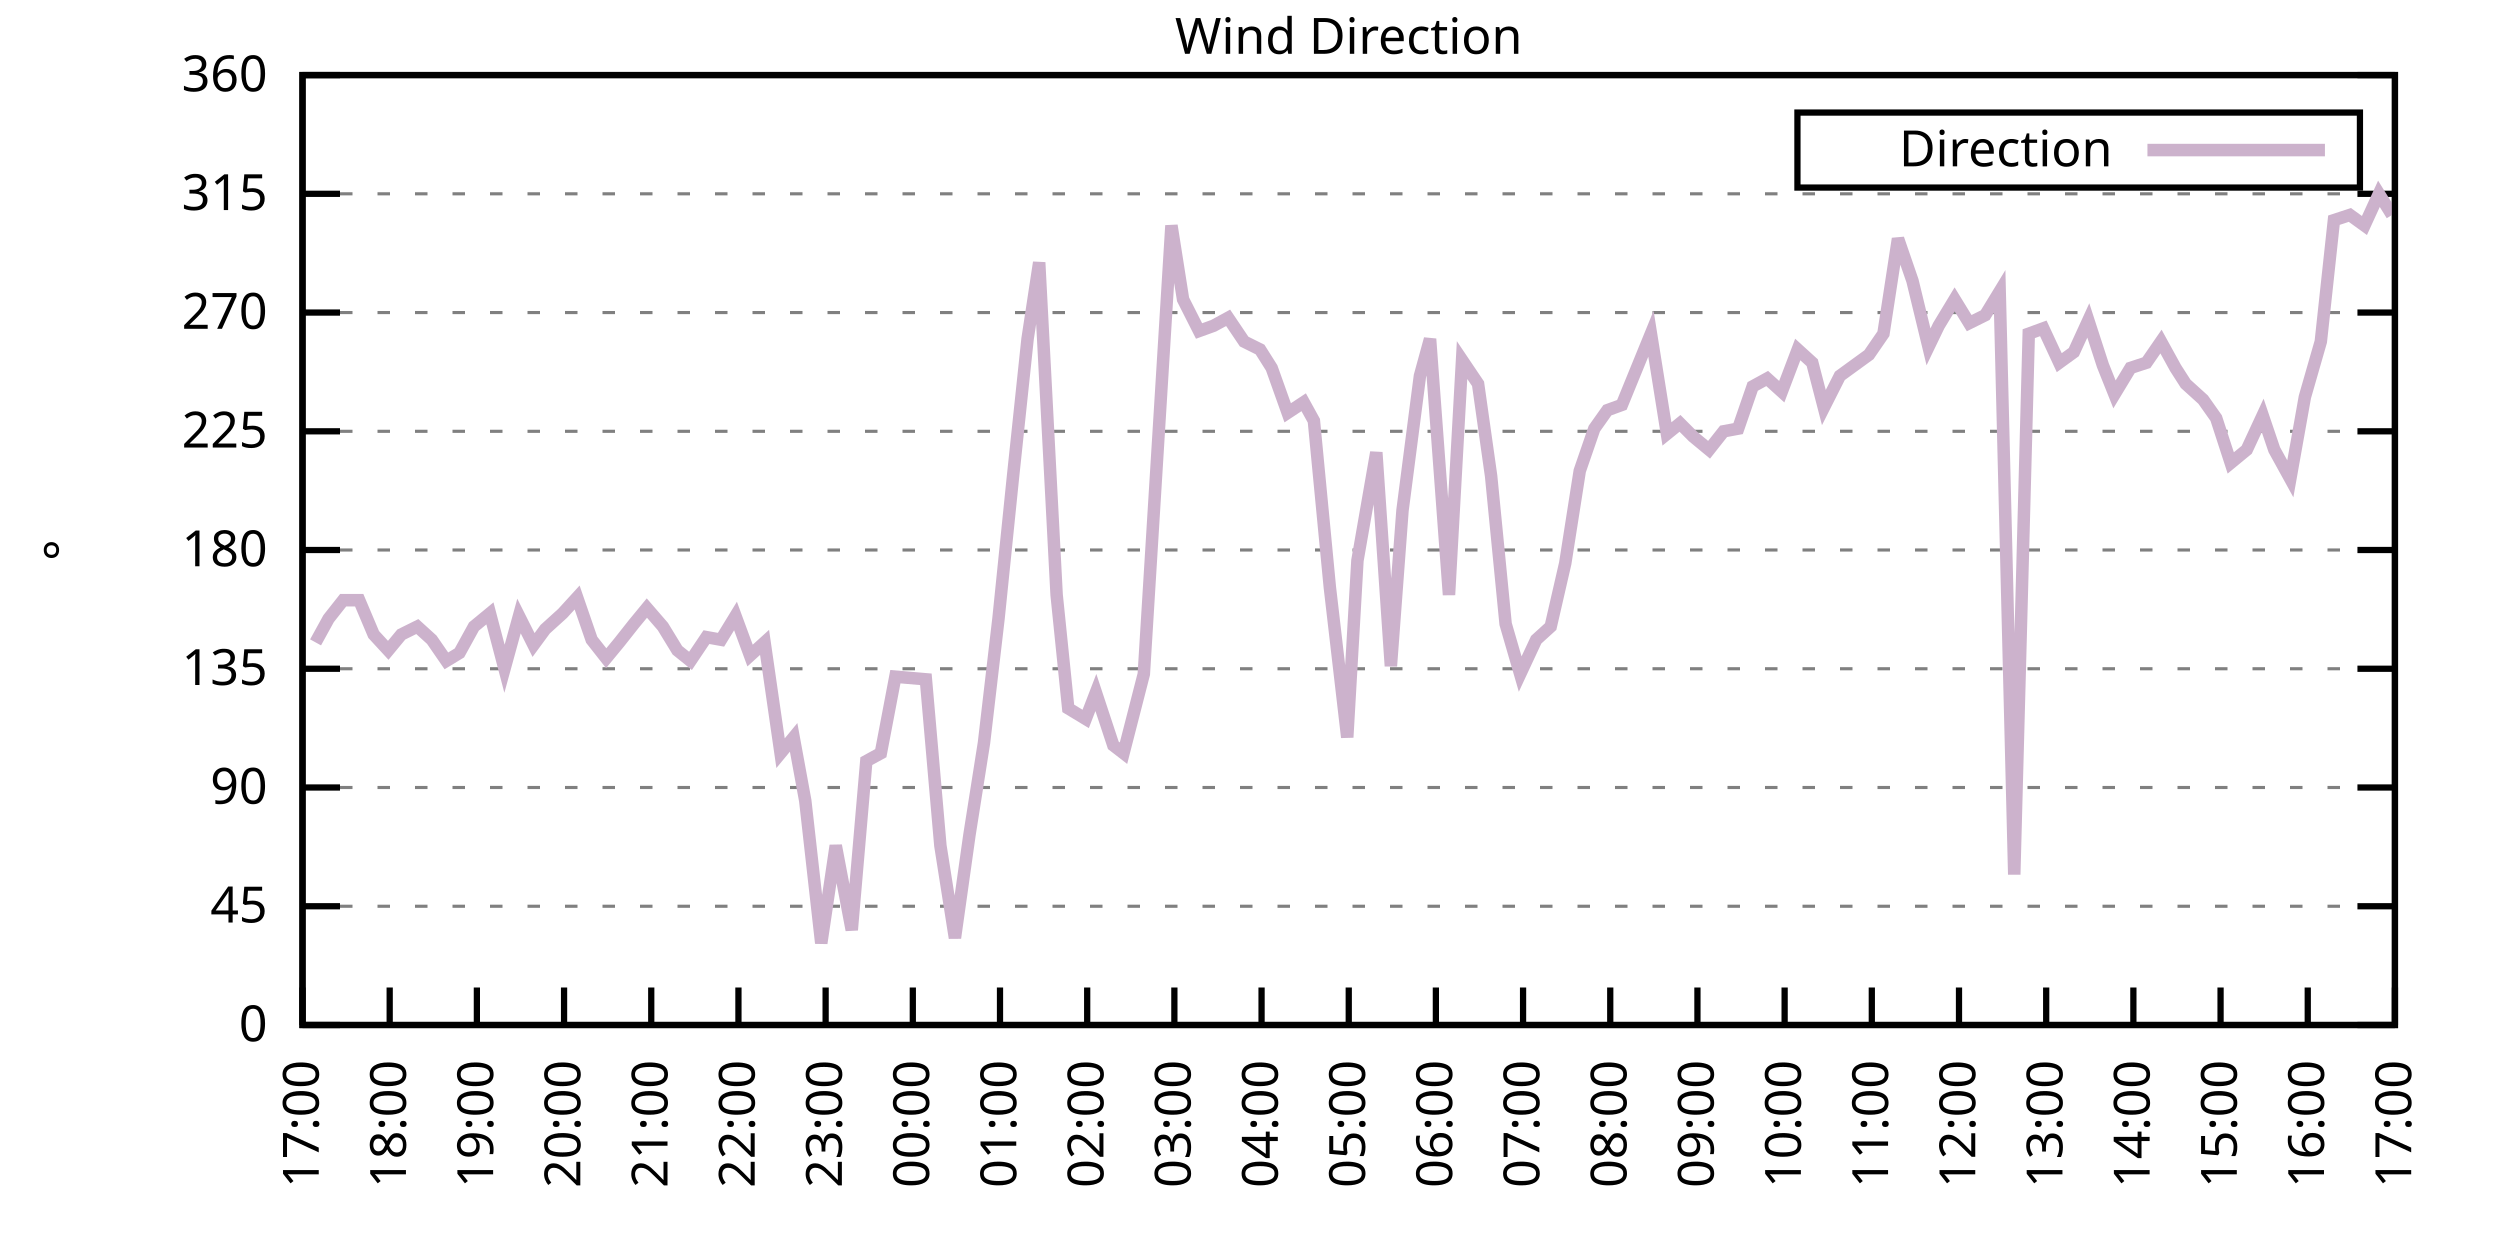
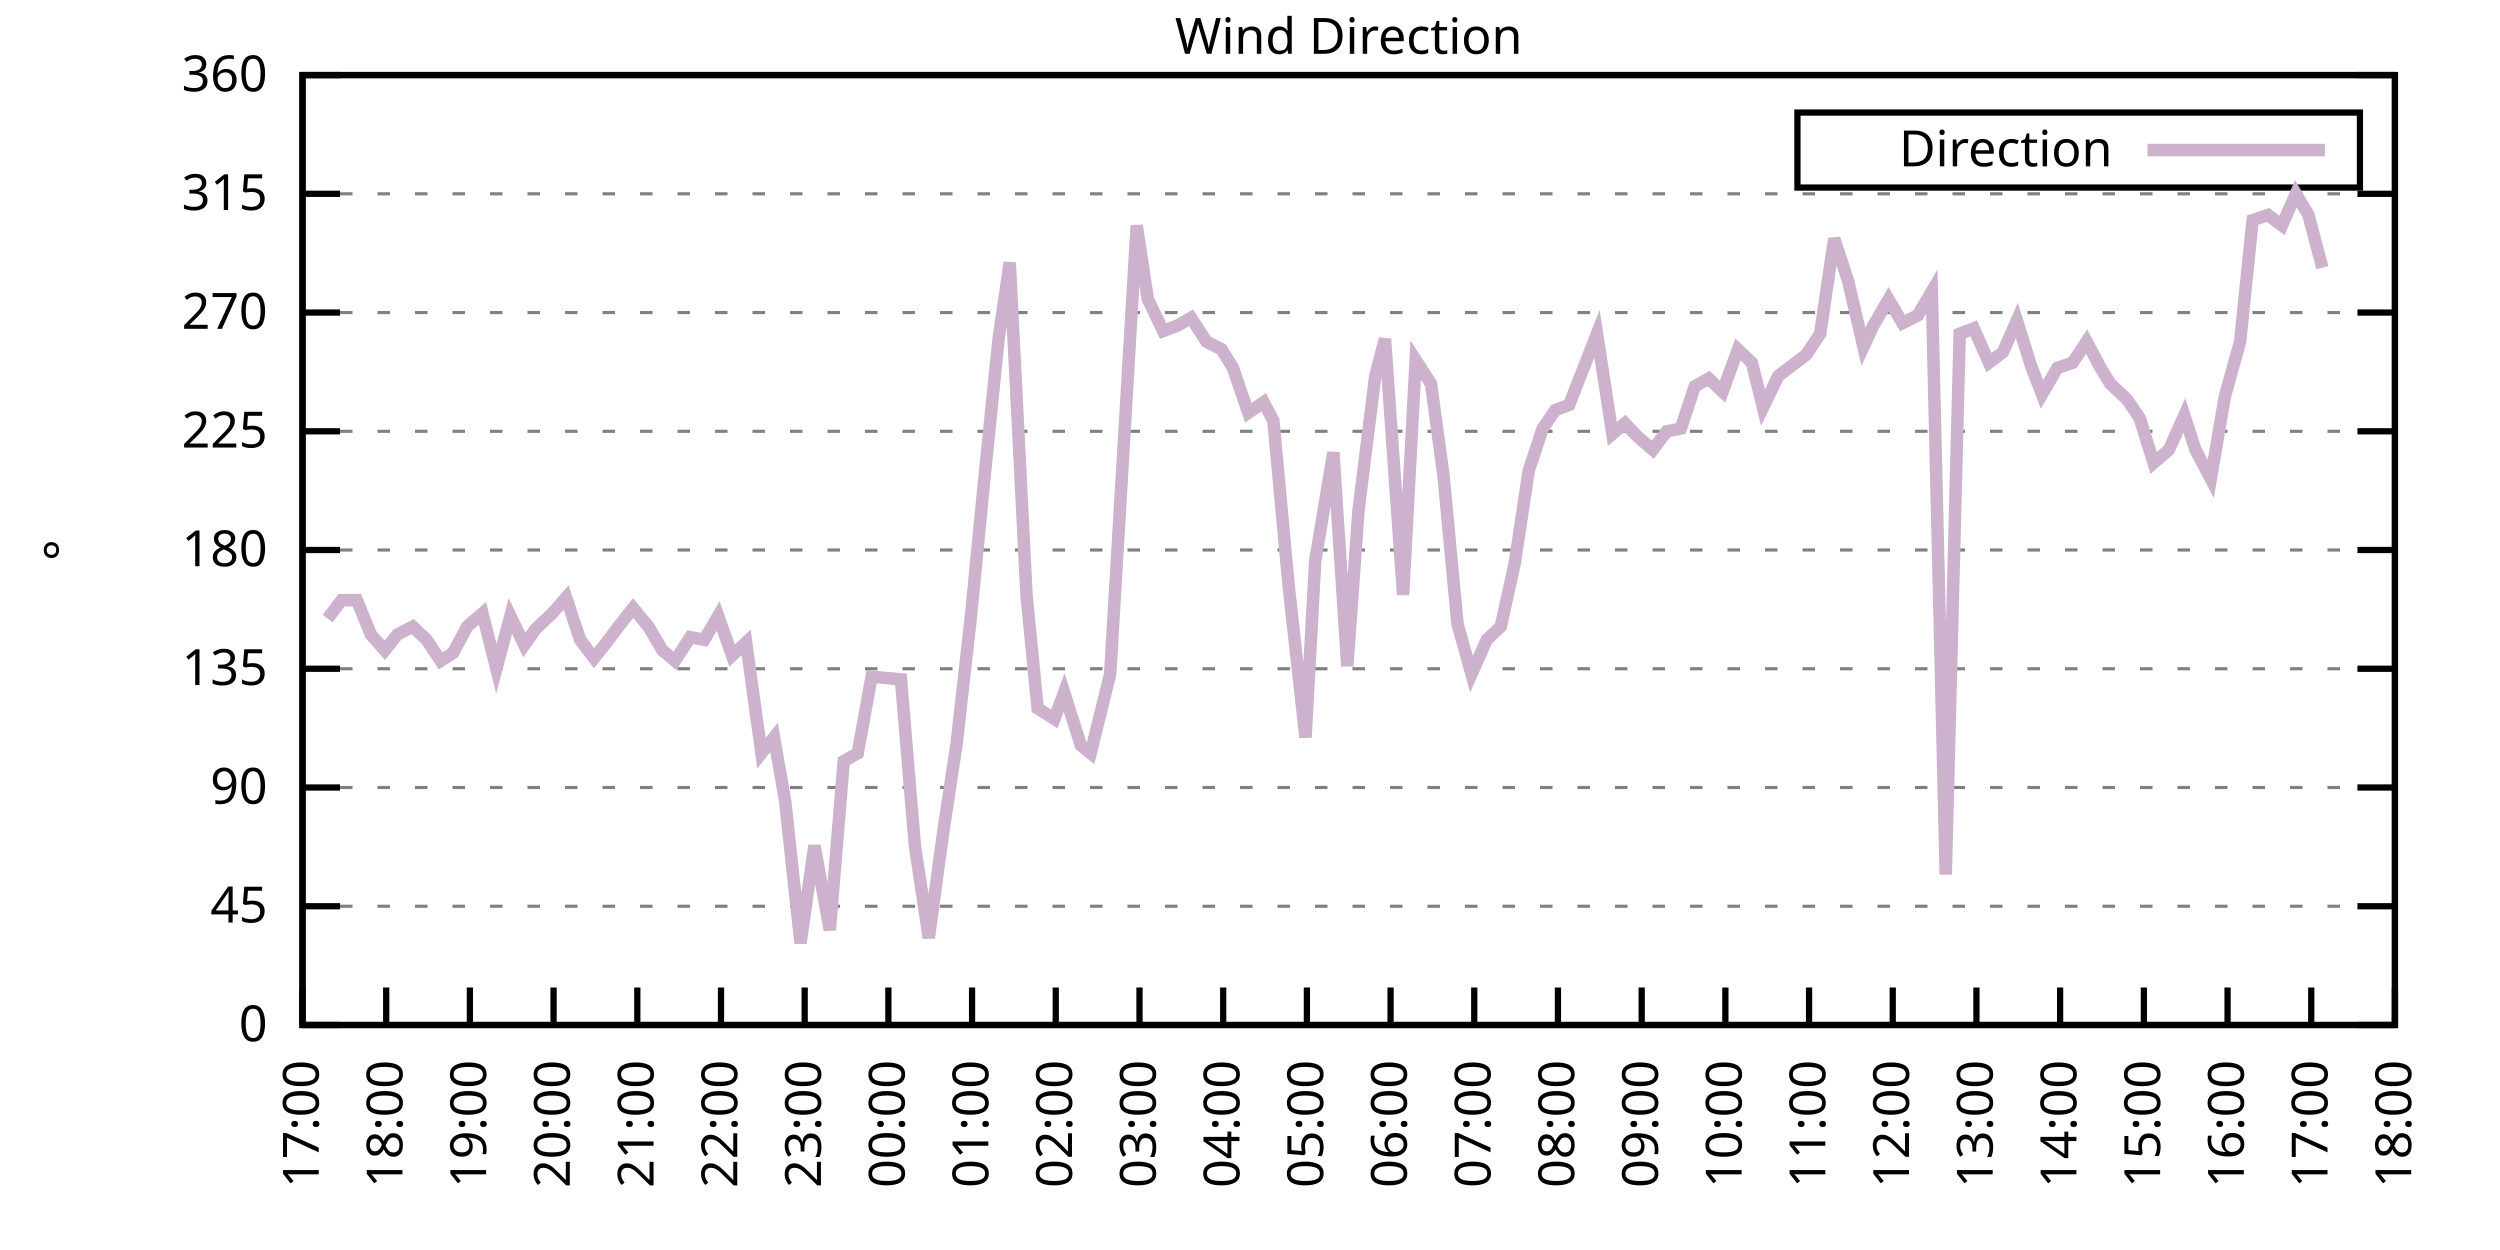
<svg xmlns="http://www.w3.org/2000/svg" xmlns:xlink="http://www.w3.org/1999/xlink" width="400" height="200" viewBox="0 0 400 200">
  <g id="gnuplot_canvas">
    <rect x="0" y="0" width="400" height="200" fill="none" />
    <defs>
      <circle id="gpDot" r="0.5" stroke-width="0.5" stroke="currentColor" />
      <path id="gpPt0" stroke-width="0.333" stroke="currentColor" d="M-1,0 h2 M0,-1 v2" />
      <path id="gpPt1" stroke-width="0.333" stroke="currentColor" d="M-1,-1 L1,1 M1,-1 L-1,1" />
      <path id="gpPt2" stroke-width="0.333" stroke="currentColor" d="M-1,0 L1,0 M0,-1 L0,1 M-1,-1 L1,1 M-1,1 L1,-1" />
      <rect id="gpPt3" stroke-width="0.333" stroke="currentColor" x="-1" y="-1" width="2" height="2" />
      <rect id="gpPt4" stroke-width="0.333" stroke="currentColor" fill="currentColor" x="-1" y="-1" width="2" height="2" />
      <circle id="gpPt5" stroke-width="0.333" stroke="currentColor" cx="0" cy="0" r="1" />
      <use xlink:href="#gpPt5" id="gpPt6" fill="currentColor" stroke="none" />
      <path id="gpPt7" stroke-width="0.333" stroke="currentColor" d="M0,-1.33 L-1.33,0.67 L1.33,0.67 z" />
      <use xlink:href="#gpPt7" id="gpPt8" fill="currentColor" stroke="none" />
      <use xlink:href="#gpPt7" id="gpPt9" stroke="currentColor" transform="rotate(180)" />
      <use xlink:href="#gpPt9" id="gpPt10" fill="currentColor" stroke="none" />
      <use xlink:href="#gpPt3" id="gpPt11" stroke="currentColor" transform="rotate(45)" />
      <use xlink:href="#gpPt11" id="gpPt12" fill="currentColor" stroke="none" />
      <path id="gpPt13" stroke-width="0.333" stroke="currentColor" d="M0,1.330 L1.265,0.411 L0.782,-1.067 L-0.782,-1.076 L-1.265,0.411 z" />
      <use xlink:href="#gpPt13" id="gpPt14" fill="currentColor" stroke="none" />
      <filter id="textbox" filterUnits="objectBoundingBox" x="0" y="0" height="1" width="1">
        <feFlood flood-color="white" flood-opacity="1" result="bgnd" />
        <feComposite in="SourceGraphic" in2="bgnd" operator="atop" />
      </filter>
      <filter id="greybox" filterUnits="objectBoundingBox" x="0" y="0" height="1" width="1">
        <feFlood flood-color="lightgrey" flood-opacity="1" result="grey" />
        <feComposite in="SourceGraphic" in2="grey" operator="atop" />
      </filter>
    </defs>
    <g fill="none" color="white" stroke="currentColor" stroke-width="1.00" stroke-linecap="butt" stroke-linejoin="miter">
</g>
    <g fill="none" color="black" stroke="currentColor" stroke-width="1.00" stroke-linecap="butt" stroke-linejoin="miter">
      <g stroke="none" shape-rendering="crispEdges">
        <polygon fill="rgb(255, 255, 255)" points="48.40,164.00 383.18,164.00 383.18,12.02 48.40,12.02 " />
      </g>
    </g>
    <g fill="none" color="black" stroke="currentColor" stroke-width="1.00" stroke-linecap="butt" stroke-linejoin="miter">
</g>
    <g fill="none" color="black" stroke="black" stroke-width="0.50" stroke-linecap="butt" stroke-linejoin="miter">
</g>
    <g fill="none" color="gray" stroke="currentColor" stroke-width="0.50" stroke-linecap="butt" stroke-linejoin="miter">
      <path stroke="gray" stroke-dasharray="2,4" class="gridline" d="M48.40,164.00 L383.19,164.00  " />
    </g>
    <g fill="none" color="gray" stroke="gray" stroke-width="1.00" stroke-linecap="butt" stroke-linejoin="miter">
</g>
    <g fill="none" color="black" stroke="currentColor" stroke-width="1.00" stroke-linecap="butt" stroke-linejoin="miter">
      <path stroke="black" d="M48.40,164.00 L54.40,164.00 M383.19,164.00 L377.19,164.00  " />
      <g transform="translate(42.80,166.60)" stroke="none" fill="black" font-family="Sans" font-size="8.00" text-anchor="end">
        <text>
          <tspan font-family="Sans"> 0</tspan>
        </text>
      </g>
    </g>
    <g fill="none" color="black" stroke="currentColor" stroke-width="1.00" stroke-linecap="butt" stroke-linejoin="miter">
</g>
    <g fill="none" color="black" stroke="black" stroke-width="0.50" stroke-linecap="butt" stroke-linejoin="miter">
</g>
    <g fill="none" color="gray" stroke="currentColor" stroke-width="0.50" stroke-linecap="butt" stroke-linejoin="miter">
      <path stroke="gray" stroke-dasharray="2,4" class="gridline" d="M48.40,145.00 L383.19,145.00  " />
    </g>
    <g fill="none" color="gray" stroke="gray" stroke-width="1.00" stroke-linecap="butt" stroke-linejoin="miter">
</g>
    <g fill="none" color="black" stroke="currentColor" stroke-width="1.00" stroke-linecap="butt" stroke-linejoin="miter">
      <path stroke="black" d="M48.40,145.00 L54.40,145.00 M383.19,145.00 L377.19,145.00  " />
      <g transform="translate(42.80,147.60)" stroke="none" fill="black" font-family="Sans" font-size="8.00" text-anchor="end">
        <text>
          <tspan font-family="Sans"> 45</tspan>
        </text>
      </g>
    </g>
    <g fill="none" color="black" stroke="currentColor" stroke-width="1.00" stroke-linecap="butt" stroke-linejoin="miter">
</g>
    <g fill="none" color="black" stroke="black" stroke-width="0.50" stroke-linecap="butt" stroke-linejoin="miter">
</g>
    <g fill="none" color="gray" stroke="currentColor" stroke-width="0.50" stroke-linecap="butt" stroke-linejoin="miter">
      <path stroke="gray" stroke-dasharray="2,4" class="gridline" d="M48.40,126.00 L383.19,126.00  " />
    </g>
    <g fill="none" color="gray" stroke="gray" stroke-width="1.00" stroke-linecap="butt" stroke-linejoin="miter">
</g>
    <g fill="none" color="black" stroke="currentColor" stroke-width="1.00" stroke-linecap="butt" stroke-linejoin="miter">
      <path stroke="black" d="M48.40,126.00 L54.40,126.00 M383.19,126.00 L377.19,126.00  " />
      <g transform="translate(42.80,128.60)" stroke="none" fill="black" font-family="Sans" font-size="8.00" text-anchor="end">
        <text>
          <tspan font-family="Sans"> 90</tspan>
        </text>
      </g>
    </g>
    <g fill="none" color="black" stroke="currentColor" stroke-width="1.00" stroke-linecap="butt" stroke-linejoin="miter">
</g>
    <g fill="none" color="black" stroke="black" stroke-width="0.50" stroke-linecap="butt" stroke-linejoin="miter">
</g>
    <g fill="none" color="gray" stroke="currentColor" stroke-width="0.50" stroke-linecap="butt" stroke-linejoin="miter">
      <path stroke="gray" stroke-dasharray="2,4" class="gridline" d="M48.40,107.00 L383.19,107.00  " />
    </g>
    <g fill="none" color="gray" stroke="gray" stroke-width="1.00" stroke-linecap="butt" stroke-linejoin="miter">
</g>
    <g fill="none" color="black" stroke="currentColor" stroke-width="1.00" stroke-linecap="butt" stroke-linejoin="miter">
      <path stroke="black" d="M48.40,107.00 L54.40,107.00 M383.19,107.00 L377.19,107.00  " />
      <g transform="translate(42.80,109.60)" stroke="none" fill="black" font-family="Sans" font-size="8.00" text-anchor="end">
        <text>
          <tspan font-family="Sans"> 135</tspan>
        </text>
      </g>
    </g>
    <g fill="none" color="black" stroke="currentColor" stroke-width="1.00" stroke-linecap="butt" stroke-linejoin="miter">
</g>
    <g fill="none" color="black" stroke="black" stroke-width="0.50" stroke-linecap="butt" stroke-linejoin="miter">
</g>
    <g fill="none" color="gray" stroke="currentColor" stroke-width="0.50" stroke-linecap="butt" stroke-linejoin="miter">
      <path stroke="gray" stroke-dasharray="2,4" class="gridline" d="M48.40,88.00 L383.19,88.00  " />
    </g>
    <g fill="none" color="gray" stroke="gray" stroke-width="1.00" stroke-linecap="butt" stroke-linejoin="miter">
</g>
    <g fill="none" color="black" stroke="currentColor" stroke-width="1.00" stroke-linecap="butt" stroke-linejoin="miter">
      <path stroke="black" d="M48.40,88.00 L54.40,88.00 M383.19,88.00 L377.19,88.00  " />
      <g transform="translate(42.80,90.60)" stroke="none" fill="black" font-family="Sans" font-size="8.00" text-anchor="end">
        <text>
          <tspan font-family="Sans"> 180</tspan>
        </text>
      </g>
    </g>
    <g fill="none" color="black" stroke="currentColor" stroke-width="1.00" stroke-linecap="butt" stroke-linejoin="miter">
</g>
    <g fill="none" color="black" stroke="black" stroke-width="0.50" stroke-linecap="butt" stroke-linejoin="miter">
</g>
    <g fill="none" color="gray" stroke="currentColor" stroke-width="0.50" stroke-linecap="butt" stroke-linejoin="miter">
      <path stroke="gray" stroke-dasharray="2,4" class="gridline" d="M48.40,69.01 L383.19,69.01  " />
    </g>
    <g fill="none" color="gray" stroke="gray" stroke-width="1.00" stroke-linecap="butt" stroke-linejoin="miter">
</g>
    <g fill="none" color="black" stroke="currentColor" stroke-width="1.00" stroke-linecap="butt" stroke-linejoin="miter">
      <path stroke="black" d="M48.40,69.01 L54.40,69.01 M383.19,69.01 L377.19,69.01  " />
      <g transform="translate(42.80,71.61)" stroke="none" fill="black" font-family="Sans" font-size="8.00" text-anchor="end">
        <text>
          <tspan font-family="Sans"> 225</tspan>
        </text>
      </g>
    </g>
    <g fill="none" color="black" stroke="currentColor" stroke-width="1.00" stroke-linecap="butt" stroke-linejoin="miter">
</g>
    <g fill="none" color="black" stroke="black" stroke-width="0.50" stroke-linecap="butt" stroke-linejoin="miter">
</g>
    <g fill="none" color="gray" stroke="currentColor" stroke-width="0.50" stroke-linecap="butt" stroke-linejoin="miter">
      <path stroke="gray" stroke-dasharray="2,4" class="gridline" d="M48.40,50.01 L383.19,50.01  " />
    </g>
    <g fill="none" color="gray" stroke="gray" stroke-width="1.00" stroke-linecap="butt" stroke-linejoin="miter">
</g>
    <g fill="none" color="black" stroke="currentColor" stroke-width="1.00" stroke-linecap="butt" stroke-linejoin="miter">
      <path stroke="black" d="M48.40,50.01 L54.40,50.01 M383.19,50.01 L377.19,50.01  " />
      <g transform="translate(42.80,52.61)" stroke="none" fill="black" font-family="Sans" font-size="8.00" text-anchor="end">
        <text>
          <tspan font-family="Sans"> 270</tspan>
        </text>
      </g>
    </g>
    <g fill="none" color="black" stroke="currentColor" stroke-width="1.00" stroke-linecap="butt" stroke-linejoin="miter">
</g>
    <g fill="none" color="black" stroke="black" stroke-width="0.50" stroke-linecap="butt" stroke-linejoin="miter">
</g>
    <g fill="none" color="gray" stroke="currentColor" stroke-width="0.50" stroke-linecap="butt" stroke-linejoin="miter">
      <path stroke="gray" stroke-dasharray="2,4" class="gridline" d="M48.40,31.01 L383.19,31.01  " />
    </g>
    <g fill="none" color="gray" stroke="gray" stroke-width="1.00" stroke-linecap="butt" stroke-linejoin="miter">
</g>
    <g fill="none" color="black" stroke="currentColor" stroke-width="1.00" stroke-linecap="butt" stroke-linejoin="miter">
      <path stroke="black" d="M48.40,31.01 L54.40,31.01 M383.19,31.01 L377.19,31.01  " />
      <g transform="translate(42.80,33.61)" stroke="none" fill="black" font-family="Sans" font-size="8.00" text-anchor="end">
        <text>
          <tspan font-family="Sans"> 315</tspan>
        </text>
      </g>
    </g>
    <g fill="none" color="black" stroke="currentColor" stroke-width="1.00" stroke-linecap="butt" stroke-linejoin="miter">
</g>
    <g fill="none" color="black" stroke="black" stroke-width="0.50" stroke-linecap="butt" stroke-linejoin="miter">
</g>
    <g fill="none" color="gray" stroke="currentColor" stroke-width="0.50" stroke-linecap="butt" stroke-linejoin="miter">
      <path stroke="gray" stroke-dasharray="2,4" class="gridline" d="M48.40,12.01 L383.19,12.01  " />
    </g>
    <g fill="none" color="gray" stroke="gray" stroke-width="1.00" stroke-linecap="butt" stroke-linejoin="miter">
</g>
    <g fill="none" color="black" stroke="currentColor" stroke-width="1.00" stroke-linecap="butt" stroke-linejoin="miter">
      <path stroke="black" d="M48.40,12.01 L54.40,12.01 M383.19,12.01 L377.19,12.01  " />
      <g transform="translate(42.80,14.61)" stroke="none" fill="black" font-family="Sans" font-size="8.00" text-anchor="end">
        <text>
          <tspan font-family="Sans"> 360</tspan>
        </text>
      </g>
    </g>
    <g fill="none" color="black" stroke="currentColor" stroke-width="1.00" stroke-linecap="butt" stroke-linejoin="miter">
      <path stroke="black" d="M48.40,164.00 L48.40,158.00  " />
      <g transform="translate(51.00,169.60) rotate(270.00)" stroke="none" fill="black" font-family="Sans" font-size="8.00" text-anchor="end">
        <text>
          <tspan font-family="Sans">17:00</tspan>
        </text>
      </g>
    </g>
    <g fill="none" color="black" stroke="currentColor" stroke-width="1.00" stroke-linecap="butt" stroke-linejoin="miter">
-       <path stroke="black" d="M62.35,164.00 L62.35,158.00  " />
-       <g transform="translate(64.95,169.60) rotate(270.00)" stroke="none" fill="black" font-family="Sans" font-size="8.00" text-anchor="end">
+       <path stroke="black" d="M61.79,164.00 L61.79,158.00  " />
+       <g transform="translate(64.39,169.60) rotate(270.00)" stroke="none" fill="black" font-family="Sans" font-size="8.00" text-anchor="end">
        <text>
          <tspan font-family="Sans">18:00</tspan>
        </text>
      </g>
    </g>
    <g fill="none" color="black" stroke="currentColor" stroke-width="1.00" stroke-linecap="butt" stroke-linejoin="miter">
-       <path stroke="black" d="M76.30,164.00 L76.30,158.00  " />
-       <g transform="translate(78.90,169.60) rotate(270.00)" stroke="none" fill="black" font-family="Sans" font-size="8.00" text-anchor="end">
+       <path stroke="black" d="M75.18,164.00 L75.18,158.00  " />
+       <g transform="translate(77.78,169.60) rotate(270.00)" stroke="none" fill="black" font-family="Sans" font-size="8.00" text-anchor="end">
        <text>
          <tspan font-family="Sans">19:00</tspan>
        </text>
      </g>
    </g>
    <g fill="none" color="black" stroke="currentColor" stroke-width="1.00" stroke-linecap="butt" stroke-linejoin="miter">
-       <path stroke="black" d="M90.25,164.00 L90.25,158.00  " />
-       <g transform="translate(92.85,169.60) rotate(270.00)" stroke="none" fill="black" font-family="Sans" font-size="8.00" text-anchor="end">
+       <path stroke="black" d="M88.57,164.00 L88.57,158.00  " />
+       <g transform="translate(91.17,169.60) rotate(270.00)" stroke="none" fill="black" font-family="Sans" font-size="8.00" text-anchor="end">
        <text>
          <tspan font-family="Sans">20:00</tspan>
        </text>
      </g>
    </g>
    <g fill="none" color="black" stroke="currentColor" stroke-width="1.00" stroke-linecap="butt" stroke-linejoin="miter">
-       <path stroke="black" d="M104.20,164.00 L104.20,158.00  " />
-       <g transform="translate(106.80,169.60) rotate(270.00)" stroke="none" fill="black" font-family="Sans" font-size="8.00" text-anchor="end">
+       <path stroke="black" d="M101.97,164.00 L101.97,158.00  " />
+       <g transform="translate(104.57,169.60) rotate(270.00)" stroke="none" fill="black" font-family="Sans" font-size="8.00" text-anchor="end">
        <text>
          <tspan font-family="Sans">21:00</tspan>
        </text>
      </g>
    </g>
    <g fill="none" color="black" stroke="currentColor" stroke-width="1.00" stroke-linecap="butt" stroke-linejoin="miter">
-       <path stroke="black" d="M118.15,164.00 L118.15,158.00  " />
-       <g transform="translate(120.75,169.60) rotate(270.00)" stroke="none" fill="black" font-family="Sans" font-size="8.00" text-anchor="end">
+       <path stroke="black" d="M115.36,164.00 L115.36,158.00  " />
+       <g transform="translate(117.96,169.60) rotate(270.00)" stroke="none" fill="black" font-family="Sans" font-size="8.00" text-anchor="end">
        <text>
          <tspan font-family="Sans">22:00</tspan>
        </text>
      </g>
    </g>
    <g fill="none" color="black" stroke="currentColor" stroke-width="1.00" stroke-linecap="butt" stroke-linejoin="miter">
-       <path stroke="black" d="M132.10,164.00 L132.10,158.00  " />
-       <g transform="translate(134.70,169.60) rotate(270.00)" stroke="none" fill="black" font-family="Sans" font-size="8.00" text-anchor="end">
+       <path stroke="black" d="M128.75,164.00 L128.75,158.00  " />
+       <g transform="translate(131.35,169.60) rotate(270.00)" stroke="none" fill="black" font-family="Sans" font-size="8.00" text-anchor="end">
        <text>
          <tspan font-family="Sans">23:00</tspan>
        </text>
      </g>
    </g>
    <g fill="none" color="black" stroke="currentColor" stroke-width="1.00" stroke-linecap="butt" stroke-linejoin="miter">
-       <path stroke="black" d="M146.05,164.00 L146.05,158.00  " />
-       <g transform="translate(148.65,169.60) rotate(270.00)" stroke="none" fill="black" font-family="Sans" font-size="8.00" text-anchor="end">
+       <path stroke="black" d="M142.14,164.00 L142.14,158.00  " />
+       <g transform="translate(144.74,169.60) rotate(270.00)" stroke="none" fill="black" font-family="Sans" font-size="8.00" text-anchor="end">
        <text>
          <tspan font-family="Sans">00:00</tspan>
        </text>
      </g>
    </g>
    <g fill="none" color="black" stroke="currentColor" stroke-width="1.00" stroke-linecap="butt" stroke-linejoin="miter">
-       <path stroke="black" d="M160.00,164.00 L160.00,158.00  " />
-       <g transform="translate(162.60,169.60) rotate(270.00)" stroke="none" fill="black" font-family="Sans" font-size="8.00" text-anchor="end">
+       <path stroke="black" d="M155.53,164.00 L155.53,158.00  " />
+       <g transform="translate(158.13,169.60) rotate(270.00)" stroke="none" fill="black" font-family="Sans" font-size="8.00" text-anchor="end">
        <text>
          <tspan font-family="Sans">01:00</tspan>
        </text>
      </g>
    </g>
    <g fill="none" color="black" stroke="currentColor" stroke-width="1.00" stroke-linecap="butt" stroke-linejoin="miter">
-       <path stroke="black" d="M173.95,164.00 L173.95,158.00  " />
-       <g transform="translate(176.55,169.60) rotate(270.00)" stroke="none" fill="black" font-family="Sans" font-size="8.00" text-anchor="end">
+       <path stroke="black" d="M168.92,164.00 L168.92,158.00  " />
+       <g transform="translate(171.52,169.60) rotate(270.00)" stroke="none" fill="black" font-family="Sans" font-size="8.00" text-anchor="end">
        <text>
          <tspan font-family="Sans">02:00</tspan>
        </text>
      </g>
    </g>
    <g fill="none" color="black" stroke="currentColor" stroke-width="1.00" stroke-linecap="butt" stroke-linejoin="miter">
-       <path stroke="black" d="M187.90,164.00 L187.90,158.00  " />
-       <g transform="translate(190.50,169.60) rotate(270.00)" stroke="none" fill="black" font-family="Sans" font-size="8.00" text-anchor="end">
+       <path stroke="black" d="M182.32,164.00 L182.32,158.00  " />
+       <g transform="translate(184.92,169.60) rotate(270.00)" stroke="none" fill="black" font-family="Sans" font-size="8.00" text-anchor="end">
        <text>
          <tspan font-family="Sans">03:00</tspan>
        </text>
      </g>
    </g>
    <g fill="none" color="black" stroke="currentColor" stroke-width="1.00" stroke-linecap="butt" stroke-linejoin="miter">
-       <path stroke="black" d="M201.85,164.00 L201.85,158.00  " />
-       <g transform="translate(204.45,169.60) rotate(270.00)" stroke="none" fill="black" font-family="Sans" font-size="8.00" text-anchor="end">
+       <path stroke="black" d="M195.71,164.00 L195.71,158.00  " />
+       <g transform="translate(198.31,169.60) rotate(270.00)" stroke="none" fill="black" font-family="Sans" font-size="8.00" text-anchor="end">
        <text>
          <tspan font-family="Sans">04:00</tspan>
        </text>
      </g>
    </g>
    <g fill="none" color="black" stroke="currentColor" stroke-width="1.00" stroke-linecap="butt" stroke-linejoin="miter">
-       <path stroke="black" d="M215.80,164.00 L215.80,158.00  " />
-       <g transform="translate(218.40,169.60) rotate(270.00)" stroke="none" fill="black" font-family="Sans" font-size="8.00" text-anchor="end">
+       <path stroke="black" d="M209.10,164.00 L209.10,158.00  " />
+       <g transform="translate(211.70,169.60) rotate(270.00)" stroke="none" fill="black" font-family="Sans" font-size="8.00" text-anchor="end">
        <text>
          <tspan font-family="Sans">05:00</tspan>
        </text>
      </g>
    </g>
    <g fill="none" color="black" stroke="currentColor" stroke-width="1.00" stroke-linecap="butt" stroke-linejoin="miter">
-       <path stroke="black" d="M229.74,164.00 L229.74,158.00  " />
-       <g transform="translate(232.34,169.60) rotate(270.00)" stroke="none" fill="black" font-family="Sans" font-size="8.00" text-anchor="end">
+       <path stroke="black" d="M222.49,164.00 L222.49,158.00  " />
+       <g transform="translate(225.09,169.60) rotate(270.00)" stroke="none" fill="black" font-family="Sans" font-size="8.00" text-anchor="end">
        <text>
          <tspan font-family="Sans">06:00</tspan>
        </text>
      </g>
    </g>
    <g fill="none" color="black" stroke="currentColor" stroke-width="1.00" stroke-linecap="butt" stroke-linejoin="miter">
-       <path stroke="black" d="M243.69,164.00 L243.69,158.00  " />
-       <g transform="translate(246.29,169.60) rotate(270.00)" stroke="none" fill="black" font-family="Sans" font-size="8.00" text-anchor="end">
+       <path stroke="black" d="M235.88,164.00 L235.88,158.00  " />
+       <g transform="translate(238.48,169.60) rotate(270.00)" stroke="none" fill="black" font-family="Sans" font-size="8.00" text-anchor="end">
        <text>
          <tspan font-family="Sans">07:00</tspan>
        </text>
      </g>
    </g>
    <g fill="none" color="black" stroke="currentColor" stroke-width="1.00" stroke-linecap="butt" stroke-linejoin="miter">
-       <path stroke="black" d="M257.64,164.00 L257.64,158.00  " />
-       <g transform="translate(260.24,169.60) rotate(270.00)" stroke="none" fill="black" font-family="Sans" font-size="8.00" text-anchor="end">
+       <path stroke="black" d="M249.27,164.00 L249.27,158.00  " />
+       <g transform="translate(251.87,169.60) rotate(270.00)" stroke="none" fill="black" font-family="Sans" font-size="8.00" text-anchor="end">
        <text>
          <tspan font-family="Sans">08:00</tspan>
        </text>
      </g>
    </g>
    <g fill="none" color="black" stroke="currentColor" stroke-width="1.00" stroke-linecap="butt" stroke-linejoin="miter">
-       <path stroke="black" d="M271.59,164.00 L271.59,158.00  " />
-       <g transform="translate(274.19,169.60) rotate(270.00)" stroke="none" fill="black" font-family="Sans" font-size="8.00" text-anchor="end">
+       <path stroke="black" d="M262.67,164.00 L262.67,158.00  " />
+       <g transform="translate(265.27,169.60) rotate(270.00)" stroke="none" fill="black" font-family="Sans" font-size="8.00" text-anchor="end">
        <text>
          <tspan font-family="Sans">09:00</tspan>
        </text>
      </g>
    </g>
    <g fill="none" color="black" stroke="currentColor" stroke-width="1.00" stroke-linecap="butt" stroke-linejoin="miter">
-       <path stroke="black" d="M285.54,164.00 L285.54,158.00  " />
-       <g transform="translate(288.14,169.60) rotate(270.00)" stroke="none" fill="black" font-family="Sans" font-size="8.00" text-anchor="end">
+       <path stroke="black" d="M276.06,164.00 L276.06,158.00  " />
+       <g transform="translate(278.66,169.60) rotate(270.00)" stroke="none" fill="black" font-family="Sans" font-size="8.00" text-anchor="end">
        <text>
          <tspan font-family="Sans">10:00</tspan>
        </text>
      </g>
    </g>
    <g fill="none" color="black" stroke="currentColor" stroke-width="1.00" stroke-linecap="butt" stroke-linejoin="miter">
-       <path stroke="black" d="M299.49,164.00 L299.49,158.00  " />
-       <g transform="translate(302.09,169.60) rotate(270.00)" stroke="none" fill="black" font-family="Sans" font-size="8.00" text-anchor="end">
+       <path stroke="black" d="M289.45,164.00 L289.45,158.00  " />
+       <g transform="translate(292.05,169.60) rotate(270.00)" stroke="none" fill="black" font-family="Sans" font-size="8.00" text-anchor="end">
        <text>
          <tspan font-family="Sans">11:00</tspan>
        </text>
      </g>
    </g>
    <g fill="none" color="black" stroke="currentColor" stroke-width="1.00" stroke-linecap="butt" stroke-linejoin="miter">
-       <path stroke="black" d="M313.44,164.00 L313.44,158.00  " />
-       <g transform="translate(316.04,169.60) rotate(270.00)" stroke="none" fill="black" font-family="Sans" font-size="8.00" text-anchor="end">
+       <path stroke="black" d="M302.84,164.00 L302.84,158.00  " />
+       <g transform="translate(305.44,169.60) rotate(270.00)" stroke="none" fill="black" font-family="Sans" font-size="8.00" text-anchor="end">
        <text>
          <tspan font-family="Sans">12:00</tspan>
        </text>
      </g>
    </g>
    <g fill="none" color="black" stroke="currentColor" stroke-width="1.00" stroke-linecap="butt" stroke-linejoin="miter">
-       <path stroke="black" d="M327.39,164.00 L327.39,158.00  " />
-       <g transform="translate(329.99,169.60) rotate(270.00)" stroke="none" fill="black" font-family="Sans" font-size="8.00" text-anchor="end">
+       <path stroke="black" d="M316.23,164.00 L316.23,158.00  " />
+       <g transform="translate(318.83,169.60) rotate(270.00)" stroke="none" fill="black" font-family="Sans" font-size="8.00" text-anchor="end">
        <text>
          <tspan font-family="Sans">13:00</tspan>
        </text>
      </g>
    </g>
    <g fill="none" color="black" stroke="currentColor" stroke-width="1.00" stroke-linecap="butt" stroke-linejoin="miter">
-       <path stroke="black" d="M341.34,164.00 L341.34,158.00  " />
-       <g transform="translate(343.94,169.60) rotate(270.00)" stroke="none" fill="black" font-family="Sans" font-size="8.00" text-anchor="end">
+       <path stroke="black" d="M329.62,164.00 L329.62,158.00  " />
+       <g transform="translate(332.22,169.60) rotate(270.00)" stroke="none" fill="black" font-family="Sans" font-size="8.00" text-anchor="end">
        <text>
          <tspan font-family="Sans">14:00</tspan>
        </text>
      </g>
    </g>
    <g fill="none" color="black" stroke="currentColor" stroke-width="1.00" stroke-linecap="butt" stroke-linejoin="miter">
-       <path stroke="black" d="M355.29,164.00 L355.29,158.00  " />
-       <g transform="translate(357.89,169.60) rotate(270.00)" stroke="none" fill="black" font-family="Sans" font-size="8.00" text-anchor="end">
+       <path stroke="black" d="M343.02,164.00 L343.02,158.00  " />
+       <g transform="translate(345.62,169.60) rotate(270.00)" stroke="none" fill="black" font-family="Sans" font-size="8.00" text-anchor="end">
        <text>
          <tspan font-family="Sans">15:00</tspan>
        </text>
      </g>
    </g>
    <g fill="none" color="black" stroke="currentColor" stroke-width="1.00" stroke-linecap="butt" stroke-linejoin="miter">
-       <path stroke="black" d="M369.24,164.00 L369.24,158.00  " />
-       <g transform="translate(371.84,169.60) rotate(270.00)" stroke="none" fill="black" font-family="Sans" font-size="8.00" text-anchor="end">
+       <path stroke="black" d="M356.41,164.00 L356.41,158.00  " />
+       <g transform="translate(359.01,169.60) rotate(270.00)" stroke="none" fill="black" font-family="Sans" font-size="8.00" text-anchor="end">
        <text>
          <tspan font-family="Sans">16:00</tspan>
+         </text>
+       </g>
+     </g>
+     <g fill="none" color="black" stroke="currentColor" stroke-width="1.00" stroke-linecap="butt" stroke-linejoin="miter">
+       <path stroke="black" d="M369.80,164.00 L369.80,158.00  " />
+       <g transform="translate(372.40,169.60) rotate(270.00)" stroke="none" fill="black" font-family="Sans" font-size="8.00" text-anchor="end">
+         <text>
+           <tspan font-family="Sans">17:00</tspan>
        </text>
      </g>
    </g>
    <g fill="none" color="black" stroke="currentColor" stroke-width="1.00" stroke-linecap="butt" stroke-linejoin="miter">
      <path stroke="black" d="M383.19,164.00 L383.19,158.00  " />
      <g transform="translate(385.79,169.60) rotate(270.00)" stroke="none" fill="black" font-family="Sans" font-size="8.00" text-anchor="end">
        <text>
-           <tspan font-family="Sans">17:00</tspan>
+           <tspan font-family="Sans">18:00</tspan>
        </text>
      </g>
    </g>
    <g fill="none" color="black" stroke="currentColor" stroke-width="1.00" stroke-linecap="butt" stroke-linejoin="miter">
</g>
    <g fill="none" color="black" stroke="currentColor" stroke-width="1.00" stroke-linecap="butt" stroke-linejoin="miter">
      <path stroke="black" d="M48.40,12.01 L48.40,164.00 L383.19,164.00 L383.19,12.01 L48.40,12.01 Z  " />
    </g>
    <g fill="none" color="black" stroke="currentColor" stroke-width="1.00" stroke-linecap="butt" stroke-linejoin="miter">
</g>
    <g fill="none" color="black" stroke="currentColor" stroke-width="1.00" stroke-linecap="butt" stroke-linejoin="miter">
      <path stroke="black" d="M287.59,30.01 L287.59,18.01 L377.59,18.01 L377.59,30.01 L287.59,30.01 Z  " />
    </g>
    <g id="Wind_direction_plot_1">
      <g fill="none" color="white" stroke="black" stroke-width="2.00" stroke-linecap="butt" stroke-linejoin="miter">
</g>
      <g fill="none" color="black" stroke="currentColor" stroke-width="2.00" stroke-linecap="butt" stroke-linejoin="miter">
        <g transform="translate(337.99,26.61)" stroke="none" fill="black" font-family="Sans" font-size="8.00" text-anchor="end">
          <text>
            <tspan font-family="Sans">Direction</tspan>
          </text>
        </g>
      </g>
      <g fill="none" color="black" stroke="currentColor" stroke-width="2.00" stroke-linecap="butt" stroke-linejoin="miter">
-         <path stroke="rgb(204, 178, 204)" d="M343.59,24.01 L371.99,24.01 M50.49,102.78 L52.58,98.98 L54.91,96.03 L57.47,96.03 L59.79,101.52 L62.12,104.05   L64.21,101.52 L66.77,100.25 L69.09,102.36 L71.42,105.74 L73.51,104.47 L75.83,100.25 L78.39,98.14 L80.72,107.00   L83.04,98.56 L85.37,103.20 L87.23,100.67 L90.02,98.14 L92.34,95.60 L94.67,102.36 L96.99,105.31 L99.08,102.78   L101.41,99.83 L103.50,97.29 L106.06,100.25 L108.38,104.05 L110.48,105.74 L113.03,101.94 L115.36,102.36 L117.68,98.56   L120.01,104.89 L122.33,102.78 L124.89,120.51 L126.98,117.98 L128.84,128.11 L131.40,150.91 L133.72,135.29 L136.28,148.80   L138.61,121.78 L140.93,120.51 L143.26,108.27 L148.14,108.69 L150.46,135.29 L152.79,150.07 L155.11,133.60 L157.44,118.83   L159.76,98.98 L162.09,76.18 L164.41,54.23 L166.27,41.99 L169.06,95.18 L170.92,113.34 L173.71,115.03 L175.34,110.80   L178.13,119.25 L179.76,120.51 L183.01,107.85 L187.43,36.08 L189.29,47.90 L191.85,52.96 L194.17,52.12 L196.50,50.85   L199.06,54.65 L201.61,55.92 L203.47,58.87 L206.03,66.05 L208.59,64.36 L210.22,67.32 L212.77,93.92 L215.56,117.98   L217.19,89.69 L220.21,72.38 L222.54,106.58 L224.40,81.67 L227.19,60.14 L228.81,54.23 L231.84,95.18 L233.93,57.61   L236.49,61.41 L238.58,76.18 L240.90,99.83 L243.23,107.85 L245.79,102.36 L248.11,100.25 L250.44,90.12 L252.76,75.34   L255.09,68.58 L257.18,65.63 L259.50,64.78 L264.15,53.39 L266.71,69.43 L268.80,67.74 L270.90,69.85 L273.45,71.96   L275.78,69.01 L278.10,68.58 L280.43,61.83 L282.75,60.56 L285.08,62.67 L287.64,55.92 L289.96,58.03 L291.82,65.21   L294.38,60.14 L296.70,58.45 L299.03,56.76 L301.35,53.39 L303.68,38.19 L306.00,44.94 L308.56,55.50 L310.19,52.12   L312.74,47.90 L315.07,51.70 L317.63,50.43 L319.95,46.63 L322.28,139.93 L324.60,53.39 L326.93,52.54 L329.48,58.03   L331.81,56.34 L334.13,51.27 L336.46,58.45 L338.32,63.10 L340.88,58.87 L343.43,58.03 L345.76,54.65 L348.08,58.87   L349.71,61.41 L352.50,63.94 L354.59,66.90 L356.92,74.07 L359.48,71.96 L362.03,66.47 L363.89,71.96 L366.45,76.61   L368.78,63.52 L371.33,54.65 L373.43,35.23 L375.98,34.39 L378.31,36.08 L380.63,31.01 L382.73,34.39  " />
+         <path stroke="rgb(204, 178, 204)" d="M343.59,24.01 L371.99,24.01 M52.42,98.98 L54.65,96.03 L57.10,96.03 L59.34,101.52 L61.57,104.05 L63.58,101.52   L66.03,100.25 L68.26,102.36 L70.50,105.74 L72.50,104.47 L74.74,100.25 L77.19,98.14 L79.42,107.00 L81.66,98.56   L83.89,103.20 L85.67,100.67 L88.35,98.14 L90.58,95.60 L92.82,102.36 L95.05,105.31 L97.06,102.78 L99.29,99.83   L101.30,97.29 L103.75,100.25 L105.98,104.05 L107.99,105.74 L110.45,101.94 L112.68,102.36 L114.91,98.56 L117.14,104.89   L119.38,102.78 L121.83,120.51 L123.84,117.98 L125.62,128.11 L128.08,150.91 L130.31,135.29 L132.77,148.80 L135.00,121.78   L137.23,120.51 L139.46,108.27 L144.15,108.69 L146.38,135.29 L148.61,150.07 L150.85,133.60 L153.08,118.83 L155.31,98.98   L157.54,76.18 L159.77,54.23 L161.56,41.99 L164.24,95.18 L166.02,113.34 L168.70,115.03 L170.26,110.80 L172.94,119.25   L174.50,120.51 L177.63,107.85 L181.87,36.08 L183.66,47.90 L186.11,52.96 L188.34,52.12 L190.57,50.85 L193.03,54.65   L195.48,55.92 L197.27,58.87 L199.73,66.05 L202.18,64.36 L203.74,67.32 L206.20,93.92 L208.88,117.98 L210.44,89.69   L213.34,72.38 L215.57,106.58 L217.36,81.67 L220.04,60.14 L221.60,54.23 L224.50,95.18 L226.51,57.61 L228.96,61.41   L230.97,76.18 L233.20,99.83 L235.44,107.85 L237.89,102.36 L240.12,100.25 L242.36,90.12 L244.59,75.34 L246.82,68.58   L248.83,65.63 L251.06,64.78 L255.52,53.39 L257.98,69.43 L259.99,67.74 L262.00,69.85 L264.45,71.96 L266.68,69.01   L268.92,68.58 L271.15,61.83 L273.38,60.56 L275.61,62.67 L278.07,55.92 L280.30,58.03 L282.08,65.21 L284.54,60.14   L286.77,58.45 L289.00,56.76 L291.23,53.39 L293.47,38.19 L295.70,44.94 L298.15,55.50 L299.72,52.12 L302.17,47.90   L304.40,51.70 L306.86,50.43 L309.09,46.63 L311.32,139.93 L313.55,53.39 L315.79,52.54 L318.24,58.03 L320.47,56.34   L322.70,51.27 L324.94,58.45 L326.72,63.10 L329.18,58.87 L331.63,58.03 L333.86,54.65 L336.10,58.87 L337.66,61.41   L340.34,63.94 L342.35,66.90 L344.58,74.07 L347.03,71.96 L349.49,66.47 L351.27,71.96 L353.73,76.61 L355.96,63.52   L358.42,54.65 L360.42,35.23 L362.88,34.39 L365.11,36.08 L367.34,31.01 L369.35,34.39 L371.58,42.83  " />
      </g>
    </g>
    <g fill="none" color="black" stroke="currentColor" stroke-width="2.00" stroke-linecap="butt" stroke-linejoin="miter">
</g>
    <g fill="none" color="black" stroke="black" stroke-width="1.00" stroke-linecap="butt" stroke-linejoin="miter">
</g>
    <g fill="none" color="black" stroke="currentColor" stroke-width="1.00" stroke-linecap="butt" stroke-linejoin="miter">
      <path stroke="black" d="M48.40,12.01 L48.40,164.00 L383.19,164.00 L383.19,12.01 L48.40,12.01 Z  " />
      <g transform="translate(12.80,88.01) rotate(270.00)" stroke="none" fill="black" font-family="Sans" font-size="8.00" text-anchor="middle">
        <text>
          <tspan font-family="Sans">°</tspan>
        </text>
      </g>
    </g>
    <g fill="none" color="black" stroke="currentColor" stroke-width="1.00" stroke-linecap="butt" stroke-linejoin="miter">
</g>
    <g fill="none" color="black" stroke="currentColor" stroke-width="1.00" stroke-linecap="butt" stroke-linejoin="miter">
      <g transform="translate(215.79,8.61)" stroke="none" fill="black" font-family="Sans" font-size="8.00" text-anchor="middle">
        <text>
          <tspan font-family="Sans">Wind Direction</tspan>
        </text>
      </g>
    </g>
    <g fill="none" color="black" stroke="currentColor" stroke-width="1.00" stroke-linecap="butt" stroke-linejoin="miter">
</g>
  </g>
</svg>
